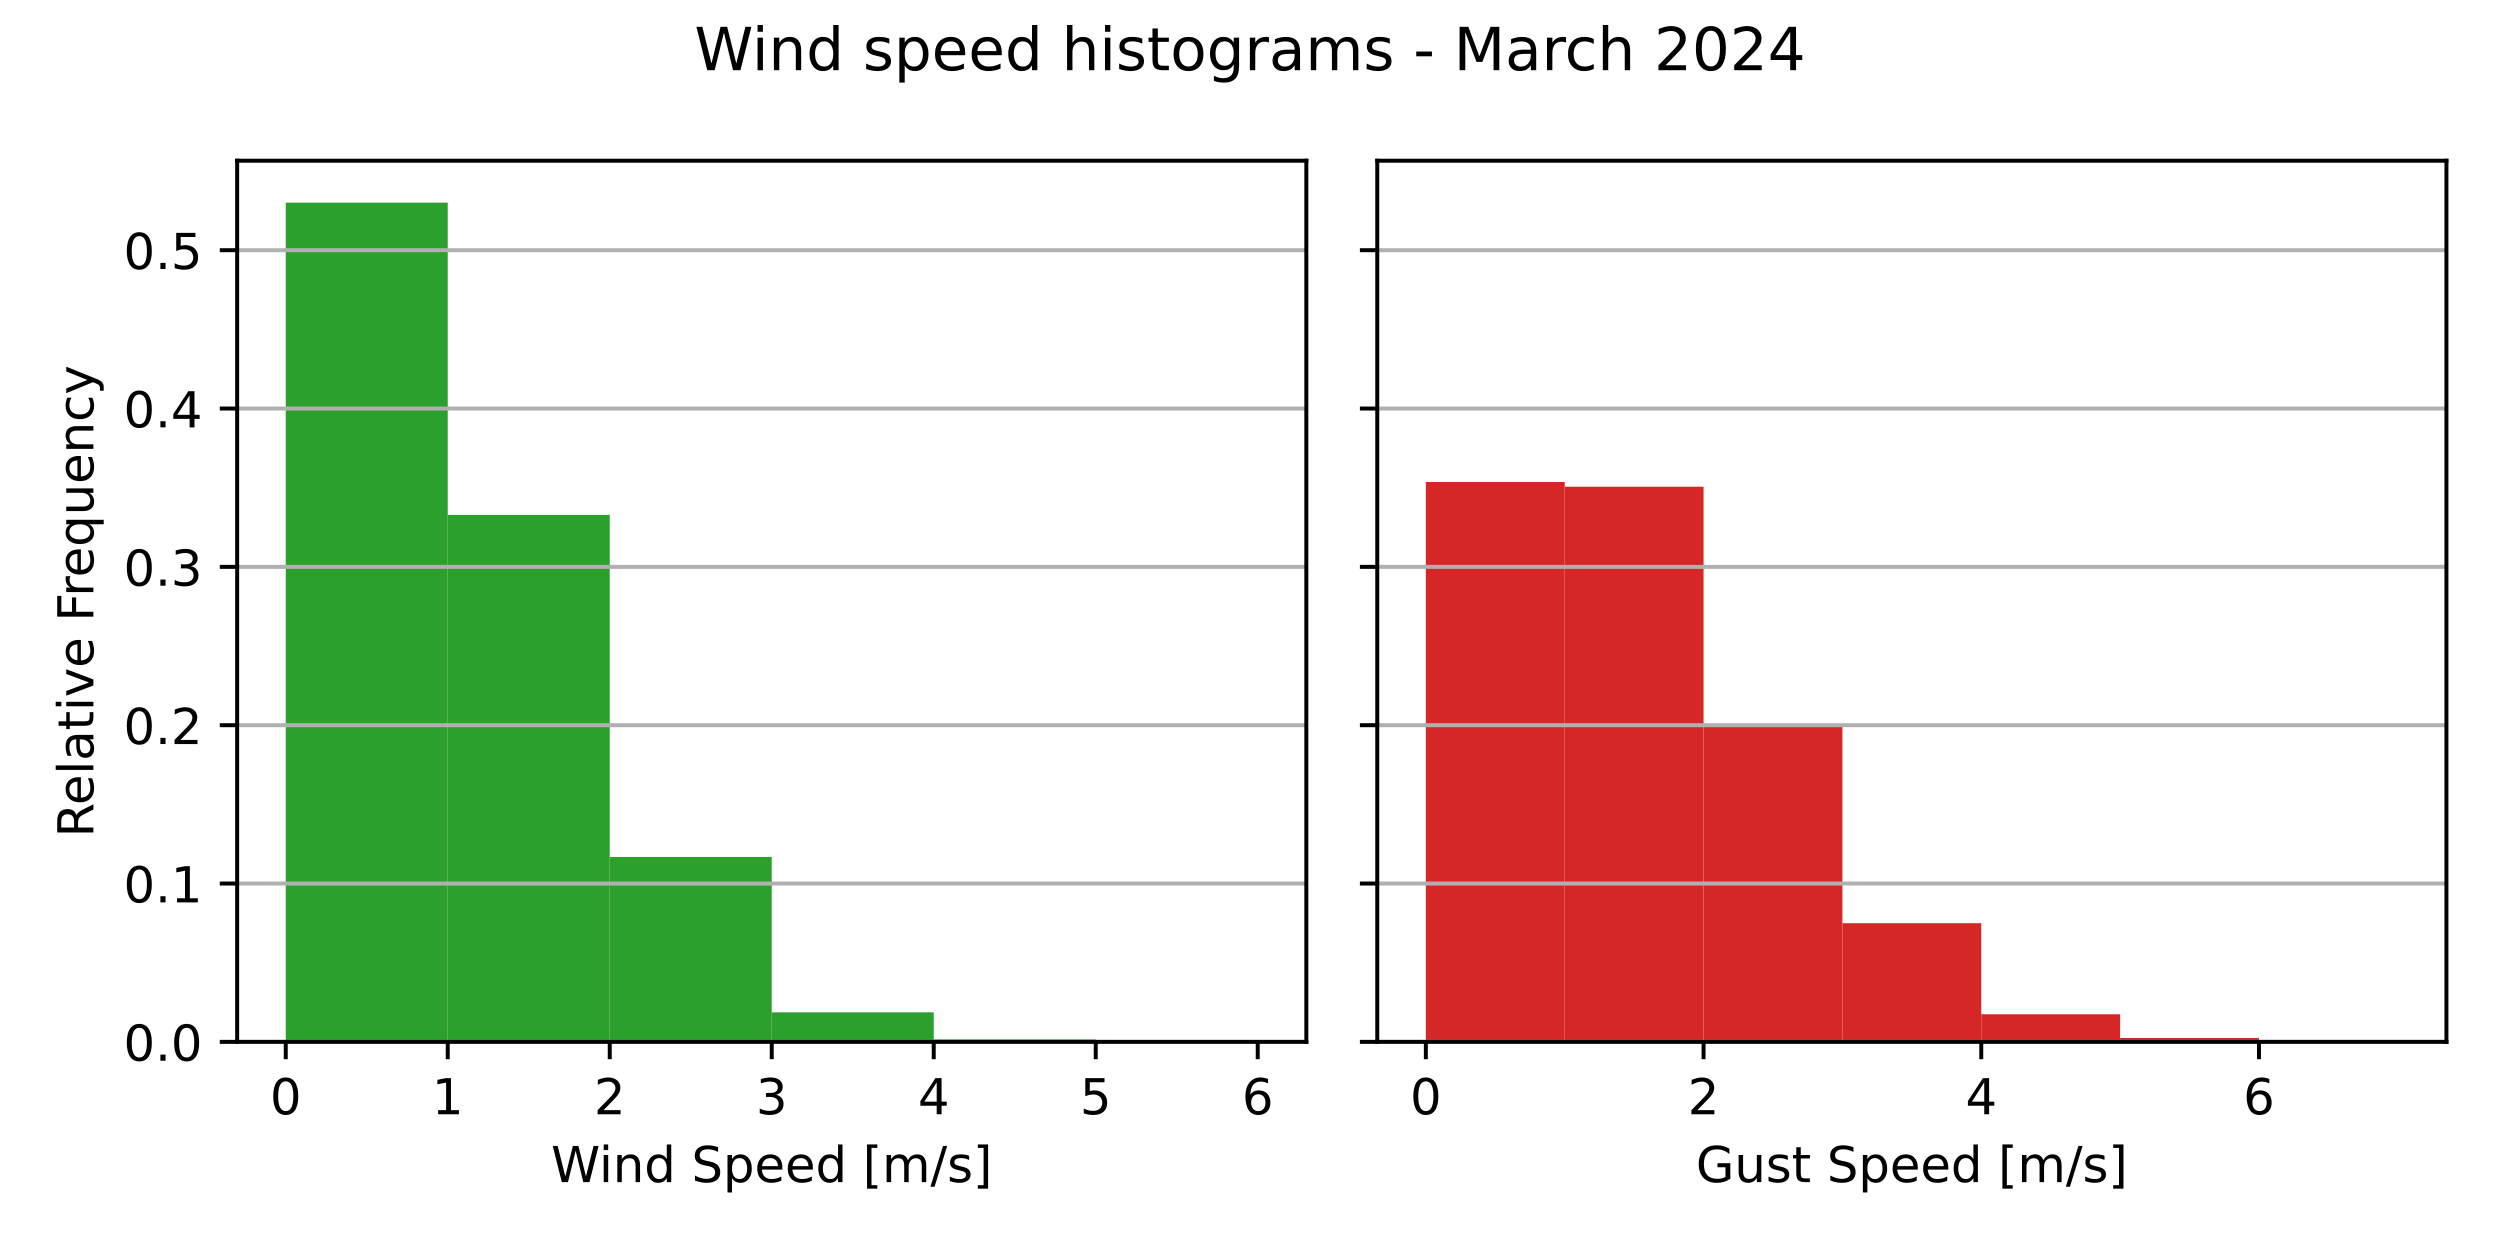
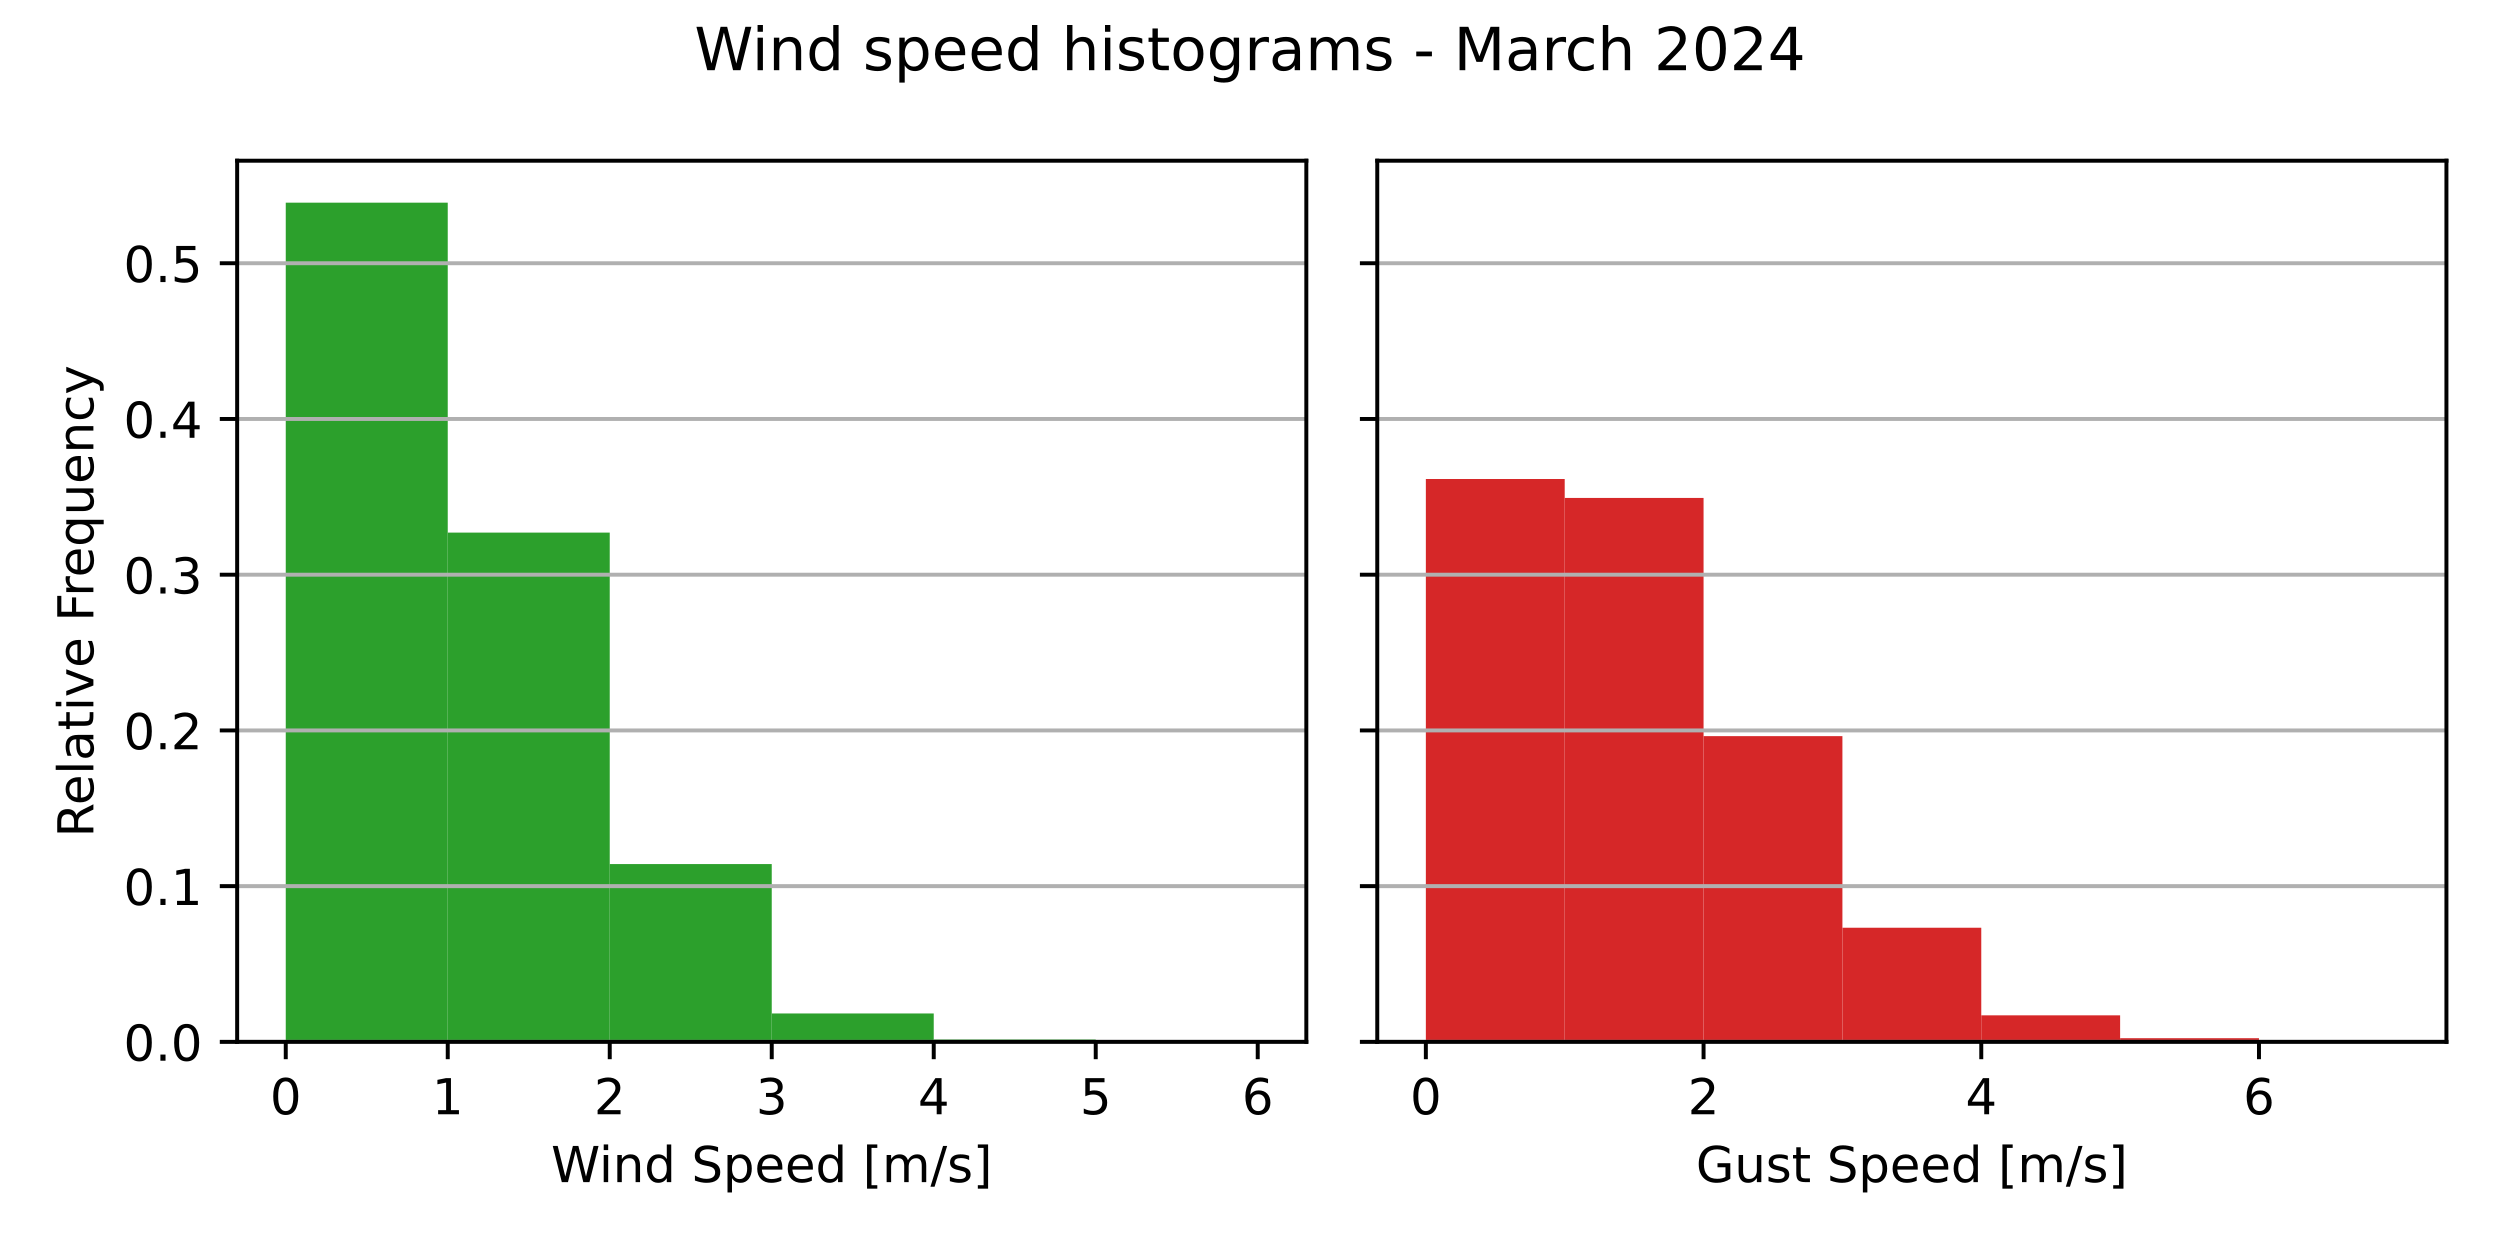
<svg xmlns="http://www.w3.org/2000/svg" xmlns:xlink="http://www.w3.org/1999/xlink" width="504pt" height="252pt" viewBox="0 0 504 252" version="1.1">
  <defs>
    <style type="text/css">*{stroke-linejoin: round; stroke-linecap: butt}</style>
  </defs>
  <g id="figure_1">
    <g id="patch_1">
      <path d="M 0 252  L 504 252  L 504 0  L 0 0  z " style="fill: #ffffff" />
    </g>
    <g id="axes_1">
      <g id="patch_2">
        <path d="M 47.81 210.04  L 263.355 210.04  L 263.355 32.4  L 47.81 32.4  z " style="fill: #ffffff" />
      </g>
      <g id="patch_3">
-         <path d="M 57.608 210.04  L 90.266 210.04  L 90.266 40.859  L 57.608 40.859  z " clip-path="url(#pbf2a813847)" style="fill: #2ca02c" />
+         <path d="M 57.608 210.04  L 90.266 210.04  L 90.266 40.859  L 57.608 40.859  z " clip-path="url(#p1e969c2496)" style="fill: #2ca02c" />
      </g>
      <g id="patch_4">
-         <path d="M 90.266 210.04  L 122.924 210.04  L 122.924 103.793  L 90.266 103.793  z " clip-path="url(#pbf2a813847)" style="fill: #2ca02c" />
+         <path d="M 90.266 210.04  L 122.924 210.04  L 122.924 107.376  L 90.266 107.376  z " clip-path="url(#p1e969c2496)" style="fill: #2ca02c" />
      </g>
      <g id="patch_5">
-         <path d="M 122.924 210.04  L 155.583 210.04  L 155.583 172.759  L 122.924 172.759  z " clip-path="url(#pbf2a813847)" style="fill: #2ca02c" />
+         <path d="M 122.924 210.04  L 155.583 210.04  L 155.583 174.191  L 122.924 174.191  z " clip-path="url(#p1e969c2496)" style="fill: #2ca02c" />
      </g>
      <g id="patch_6">
-         <path d="M 155.583 210.04  L 188.241 210.04  L 188.241 204.084  L 155.583 204.084  z " clip-path="url(#pbf2a813847)" style="fill: #2ca02c" />
+         <path d="M 155.583 210.04  L 188.241 210.04  L 188.241 204.313  L 155.583 204.313  z " clip-path="url(#p1e969c2496)" style="fill: #2ca02c" />
      </g>
      <g id="patch_7">
-         <path d="M 188.241 210.04  L 220.899 210.04  L 220.899 209.55  L 188.241 209.55  z " clip-path="url(#pbf2a813847)" style="fill: #2ca02c" />
+         <path d="M 188.241 210.04  L 220.899 210.04  L 220.899 209.569  L 188.241 209.569  z " clip-path="url(#p1e969c2496)" style="fill: #2ca02c" />
      </g>
      <g id="patch_8">
-         <path d="M 220.899 210.04  L 253.558 210.04  L 253.558 209.988  L 220.899 209.988  z " clip-path="url(#pbf2a813847)" style="fill: #2ca02c" />
+         <path d="M 220.899 210.04  L 253.558 210.04  L 253.558 209.99  L 220.899 209.99  z " clip-path="url(#p1e969c2496)" style="fill: #2ca02c" />
      </g>
      <g id="matplotlib.axis_1">
        <g id="xtick_1">
          <g id="line2d_1">
            <defs>
-               <path id="mcbbfaf566d" d="M 0 0  L 0 3.5  " style="stroke: #000000; stroke-width: 0.8" />
+               <path id="ma1c36091bd" d="M 0 0  L 0 3.5  " style="stroke: #000000; stroke-width: 0.8" />
            </defs>
            <g>
-               <use xlink:href="#mcbbfaf566d" x="57.608" y="210.04" style="stroke: #000000; stroke-width: 0.8" />
+               <use xlink:href="#ma1c36091bd" x="57.608" y="210.04" style="stroke: #000000; stroke-width: 0.8" />
            </g>
          </g>
          <g id="text_1">
            <g transform="translate(54.42625 224.6384) scale(0.1 -0.1)">
              <defs>
                <path id="DejaVuSans-30" d="M 2034 4250  Q 1547 4250 1301 3770  Q 1056 3291 1056 2328  Q 1056 1369 1301 889  Q 1547 409 2034 409  Q 2525 409 2770 889  Q 3016 1369 3016 2328  Q 3016 3291 2770 3770  Q 2525 4250 2034 4250  z M 2034 4750  Q 2819 4750 3233 4129  Q 3647 3509 3647 2328  Q 3647 1150 3233 529  Q 2819 -91 2034 -91  Q 1250 -91 836 529  Q 422 1150 422 2328  Q 422 3509 836 4129  Q 1250 4750 2034 4750  z " transform="scale(0.015625)" />
              </defs>
              <use xlink:href="#DejaVuSans-30" />
            </g>
          </g>
        </g>
        <g id="xtick_2">
          <g id="line2d_2">
            <g>
-               <use xlink:href="#mcbbfaf566d" x="90.266" y="210.04" style="stroke: #000000; stroke-width: 0.8" />
+               <use xlink:href="#ma1c36091bd" x="90.266" y="210.04" style="stroke: #000000; stroke-width: 0.8" />
            </g>
          </g>
          <g id="text_2">
            <g transform="translate(87.08458 224.6384) scale(0.1 -0.1)">
              <defs>
                <path id="DejaVuSans-31" d="M 794 531  L 1825 531  L 1825 4091  L 703 3866  L 703 4441  L 1819 4666  L 2450 4666  L 2450 531  L 3481 531  L 3481 0  L 794 0  L 794 531  z " transform="scale(0.015625)" />
              </defs>
              <use xlink:href="#DejaVuSans-31" />
            </g>
          </g>
        </g>
        <g id="xtick_3">
          <g id="line2d_3">
            <g>
-               <use xlink:href="#mcbbfaf566d" x="122.924" y="210.04" style="stroke: #000000; stroke-width: 0.8" />
+               <use xlink:href="#ma1c36091bd" x="122.924" y="210.04" style="stroke: #000000; stroke-width: 0.8" />
            </g>
          </g>
          <g id="text_3">
            <g transform="translate(119.7429 224.6384) scale(0.1 -0.1)">
              <defs>
                <path id="DejaVuSans-32" d="M 1228 531  L 3431 531  L 3431 0  L 469 0  L 469 531  Q 828 903 1448 1529  Q 2069 2156 2228 2338  Q 2531 2678 2651 2914  Q 2772 3150 2772 3378  Q 2772 3750 2511 3984  Q 2250 4219 1831 4219  Q 1534 4219 1204 4116  Q 875 4013 500 3803  L 500 4441  Q 881 4594 1212 4672  Q 1544 4750 1819 4750  Q 2544 4750 2975 4387  Q 3406 4025 3406 3419  Q 3406 3131 3298 2873  Q 3191 2616 2906 2266  Q 2828 2175 2409 1742  Q 1991 1309 1228 531  z " transform="scale(0.015625)" />
              </defs>
              <use xlink:href="#DejaVuSans-32" />
            </g>
          </g>
        </g>
        <g id="xtick_4">
          <g id="line2d_4">
            <g>
-               <use xlink:href="#mcbbfaf566d" x="155.583" y="210.04" style="stroke: #000000; stroke-width: 0.8" />
+               <use xlink:href="#ma1c36091bd" x="155.583" y="210.04" style="stroke: #000000; stroke-width: 0.8" />
            </g>
          </g>
          <g id="text_4">
            <g transform="translate(152.4013 224.6384) scale(0.1 -0.1)">
              <defs>
                <path id="DejaVuSans-33" d="M 2597 2516  Q 3050 2419 3304 2112  Q 3559 1806 3559 1356  Q 3559 666 3084 287  Q 2609 -91 1734 -91  Q 1441 -91 1130 -33  Q 819 25 488 141  L 488 750  Q 750 597 1062 519  Q 1375 441 1716 441  Q 2309 441 2620 675  Q 2931 909 2931 1356  Q 2931 1769 2642 2001  Q 2353 2234 1838 2234  L 1294 2234  L 1294 2753  L 1863 2753  Q 2328 2753 2575 2939  Q 2822 3125 2822 3475  Q 2822 3834 2567 4026  Q 2313 4219 1838 4219  Q 1578 4219 1281 4162  Q 984 4106 628 3988  L 628 4550  Q 988 4650 1302 4700  Q 1616 4750 1894 4750  Q 2613 4750 3031 4423  Q 3450 4097 3450 3541  Q 3450 3153 3228 2886  Q 3006 2619 2597 2516  z " transform="scale(0.015625)" />
              </defs>
              <use xlink:href="#DejaVuSans-33" />
            </g>
          </g>
        </g>
        <g id="xtick_5">
          <g id="line2d_5">
            <g>
-               <use xlink:href="#mcbbfaf566d" x="188.241" y="210.04" style="stroke: #000000; stroke-width: 0.8" />
+               <use xlink:href="#ma1c36091bd" x="188.241" y="210.04" style="stroke: #000000; stroke-width: 0.8" />
            </g>
          </g>
          <g id="text_5">
            <g transform="translate(185.0596 224.6384) scale(0.1 -0.1)">
              <defs>
                <path id="DejaVuSans-34" d="M 2419 4116  L 825 1625  L 2419 1625  L 2419 4116  z M 2253 4666  L 3047 4666  L 3047 1625  L 3713 1625  L 3713 1100  L 3047 1100  L 3047 0  L 2419 0  L 2419 1100  L 313 1100  L 313 1709  L 2253 4666  z " transform="scale(0.015625)" />
              </defs>
              <use xlink:href="#DejaVuSans-34" />
            </g>
          </g>
        </g>
        <g id="xtick_6">
          <g id="line2d_6">
            <g>
-               <use xlink:href="#mcbbfaf566d" x="220.899" y="210.04" style="stroke: #000000; stroke-width: 0.8" />
+               <use xlink:href="#ma1c36091bd" x="220.899" y="210.04" style="stroke: #000000; stroke-width: 0.8" />
            </g>
          </g>
          <g id="text_6">
            <g transform="translate(217.7179 224.6384) scale(0.1 -0.1)">
              <defs>
                <path id="DejaVuSans-35" d="M 691 4666  L 3169 4666  L 3169 4134  L 1269 4134  L 1269 2991  Q 1406 3038 1543 3061  Q 1681 3084 1819 3084  Q 2600 3084 3056 2656  Q 3513 2228 3513 1497  Q 3513 744 3044 326  Q 2575 -91 1722 -91  Q 1428 -91 1123 -41  Q 819 9 494 109  L 494 744  Q 775 591 1075 516  Q 1375 441 1709 441  Q 2250 441 2565 725  Q 2881 1009 2881 1497  Q 2881 1984 2565 2268  Q 2250 2553 1709 2553  Q 1456 2553 1204 2497  Q 953 2441 691 2322  L 691 4666  z " transform="scale(0.015625)" />
              </defs>
              <use xlink:href="#DejaVuSans-35" />
            </g>
          </g>
        </g>
        <g id="xtick_7">
          <g id="line2d_7">
            <g>
-               <use xlink:href="#mcbbfaf566d" x="253.558" y="210.04" style="stroke: #000000; stroke-width: 0.8" />
+               <use xlink:href="#ma1c36091bd" x="253.558" y="210.04" style="stroke: #000000; stroke-width: 0.8" />
            </g>
          </g>
          <g id="text_7">
            <g transform="translate(250.3762 224.6384) scale(0.1 -0.1)">
              <defs>
                <path id="DejaVuSans-36" d="M 2113 2584  Q 1688 2584 1439 2293  Q 1191 2003 1191 1497  Q 1191 994 1439 701  Q 1688 409 2113 409  Q 2538 409 2786 701  Q 3034 994 3034 1497  Q 3034 2003 2786 2293  Q 2538 2584 2113 2584  z M 3366 4563  L 3366 3988  Q 3128 4100 2886 4159  Q 2644 4219 2406 4219  Q 1781 4219 1451 3797  Q 1122 3375 1075 2522  Q 1259 2794 1537 2939  Q 1816 3084 2150 3084  Q 2853 3084 3261 2657  Q 3669 2231 3669 1497  Q 3669 778 3244 343  Q 2819 -91 2113 -91  Q 1303 -91 875 529  Q 447 1150 447 2328  Q 447 3434 972 4092  Q 1497 4750 2381 4750  Q 2619 4750 2861 4703  Q 3103 4656 3366 4563  z " transform="scale(0.015625)" />
              </defs>
              <use xlink:href="#DejaVuSans-36" />
            </g>
          </g>
        </g>
        <g id="text_8">
          <g transform="translate(111.1044 238.3166) scale(0.1 -0.1)">
            <defs>
              <path id="DejaVuSans-57" d="M 213 4666  L 850 4666  L 1831 722  L 2809 4666  L 3519 4666  L 4500 722  L 5478 4666  L 6119 4666  L 4947 0  L 4153 0  L 3169 4050  L 2175 0  L 1381 0  L 213 4666  z " transform="scale(0.015625)" />
              <path id="DejaVuSans-69" d="M 603 3500  L 1178 3500  L 1178 0  L 603 0  L 603 3500  z M 603 4863  L 1178 4863  L 1178 4134  L 603 4134  L 603 4863  z " transform="scale(0.015625)" />
              <path id="DejaVuSans-6e" d="M 3513 2113  L 3513 0  L 2938 0  L 2938 2094  Q 2938 2591 2744 2837  Q 2550 3084 2163 3084  Q 1697 3084 1428 2787  Q 1159 2491 1159 1978  L 1159 0  L 581 0  L 581 3500  L 1159 3500  L 1159 2956  Q 1366 3272 1645 3428  Q 1925 3584 2291 3584  Q 2894 3584 3203 3211  Q 3513 2838 3513 2113  z " transform="scale(0.015625)" />
              <path id="DejaVuSans-64" d="M 2906 2969  L 2906 4863  L 3481 4863  L 3481 0  L 2906 0  L 2906 525  Q 2725 213 2448 61  Q 2172 -91 1784 -91  Q 1150 -91 751 415  Q 353 922 353 1747  Q 353 2572 751 3078  Q 1150 3584 1784 3584  Q 2172 3584 2448 3432  Q 2725 3281 2906 2969  z M 947 1747  Q 947 1113 1208 752  Q 1469 391 1925 391  Q 2381 391 2643 752  Q 2906 1113 2906 1747  Q 2906 2381 2643 2742  Q 2381 3103 1925 3103  Q 1469 3103 1208 2742  Q 947 2381 947 1747  z " transform="scale(0.015625)" />
              <path id="DejaVuSans-20" transform="scale(0.015625)" />
              <path id="DejaVuSans-53" d="M 3425 4513  L 3425 3897  Q 3066 4069 2747 4153  Q 2428 4238 2131 4238  Q 1616 4238 1336 4038  Q 1056 3838 1056 3469  Q 1056 3159 1242 3001  Q 1428 2844 1947 2747  L 2328 2669  Q 3034 2534 3370 2195  Q 3706 1856 3706 1288  Q 3706 609 3251 259  Q 2797 -91 1919 -91  Q 1588 -91 1214 -16  Q 841 59 441 206  L 441 856  Q 825 641 1194 531  Q 1563 422 1919 422  Q 2459 422 2753 634  Q 3047 847 3047 1241  Q 3047 1584 2836 1778  Q 2625 1972 2144 2069  L 1759 2144  Q 1053 2284 737 2584  Q 422 2884 422 3419  Q 422 4038 858 4394  Q 1294 4750 2059 4750  Q 2388 4750 2728 4690  Q 3069 4631 3425 4513  z " transform="scale(0.015625)" />
              <path id="DejaVuSans-70" d="M 1159 525  L 1159 -1331  L 581 -1331  L 581 3500  L 1159 3500  L 1159 2969  Q 1341 3281 1617 3432  Q 1894 3584 2278 3584  Q 2916 3584 3314 3078  Q 3713 2572 3713 1747  Q 3713 922 3314 415  Q 2916 -91 2278 -91  Q 1894 -91 1617 61  Q 1341 213 1159 525  z M 3116 1747  Q 3116 2381 2855 2742  Q 2594 3103 2138 3103  Q 1681 3103 1420 2742  Q 1159 2381 1159 1747  Q 1159 1113 1420 752  Q 1681 391 2138 391  Q 2594 391 2855 752  Q 3116 1113 3116 1747  z " transform="scale(0.015625)" />
              <path id="DejaVuSans-65" d="M 3597 1894  L 3597 1613  L 953 1613  Q 991 1019 1311 708  Q 1631 397 2203 397  Q 2534 397 2845 478  Q 3156 559 3463 722  L 3463 178  Q 3153 47 2828 -22  Q 2503 -91 2169 -91  Q 1331 -91 842 396  Q 353 884 353 1716  Q 353 2575 817 3079  Q 1281 3584 2069 3584  Q 2775 3584 3186 3129  Q 3597 2675 3597 1894  z M 3022 2063  Q 3016 2534 2758 2815  Q 2500 3097 2075 3097  Q 1594 3097 1305 2825  Q 1016 2553 972 2059  L 3022 2063  z " transform="scale(0.015625)" />
              <path id="DejaVuSans-5b" d="M 550 4863  L 1875 4863  L 1875 4416  L 1125 4416  L 1125 -397  L 1875 -397  L 1875 -844  L 550 -844  L 550 4863  z " transform="scale(0.015625)" />
              <path id="DejaVuSans-6d" d="M 3328 2828  Q 3544 3216 3844 3400  Q 4144 3584 4550 3584  Q 5097 3584 5394 3201  Q 5691 2819 5691 2113  L 5691 0  L 5113 0  L 5113 2094  Q 5113 2597 4934 2840  Q 4756 3084 4391 3084  Q 3944 3084 3684 2787  Q 3425 2491 3425 1978  L 3425 0  L 2847 0  L 2847 2094  Q 2847 2600 2669 2842  Q 2491 3084 2119 3084  Q 1678 3084 1418 2786  Q 1159 2488 1159 1978  L 1159 0  L 581 0  L 581 3500  L 1159 3500  L 1159 2956  Q 1356 3278 1631 3431  Q 1906 3584 2284 3584  Q 2666 3584 2933 3390  Q 3200 3197 3328 2828  z " transform="scale(0.015625)" />
              <path id="DejaVuSans-2f" d="M 1625 4666  L 2156 4666  L 531 -594  L 0 -594  L 1625 4666  z " transform="scale(0.015625)" />
              <path id="DejaVuSans-73" d="M 2834 3397  L 2834 2853  Q 2591 2978 2328 3040  Q 2066 3103 1784 3103  Q 1356 3103 1142 2972  Q 928 2841 928 2578  Q 928 2378 1081 2264  Q 1234 2150 1697 2047  L 1894 2003  Q 2506 1872 2764 1633  Q 3022 1394 3022 966  Q 3022 478 2636 193  Q 2250 -91 1575 -91  Q 1294 -91 989 -36  Q 684 19 347 128  L 347 722  Q 666 556 975 473  Q 1284 391 1588 391  Q 1994 391 2212 530  Q 2431 669 2431 922  Q 2431 1156 2273 1281  Q 2116 1406 1581 1522  L 1381 1569  Q 847 1681 609 1914  Q 372 2147 372 2553  Q 372 3047 722 3315  Q 1072 3584 1716 3584  Q 2034 3584 2315 3537  Q 2597 3491 2834 3397  z " transform="scale(0.015625)" />
              <path id="DejaVuSans-5d" d="M 1947 4863  L 1947 -844  L 622 -844  L 622 -397  L 1369 -397  L 1369 4416  L 622 4416  L 622 4863  L 1947 4863  z " transform="scale(0.015625)" />
            </defs>
            <use xlink:href="#DejaVuSans-57" />
            <use xlink:href="#DejaVuSans-69" x="96.627" />
            <use xlink:href="#DejaVuSans-6e" x="124.41" />
            <use xlink:href="#DejaVuSans-64" x="187.789" />
            <use xlink:href="#DejaVuSans-20" x="251.266" />
            <use xlink:href="#DejaVuSans-53" x="283.053" />
            <use xlink:href="#DejaVuSans-70" x="346.529" />
            <use xlink:href="#DejaVuSans-65" x="410.006" />
            <use xlink:href="#DejaVuSans-65" x="471.529" />
            <use xlink:href="#DejaVuSans-64" x="533.053" />
            <use xlink:href="#DejaVuSans-20" x="596.529" />
            <use xlink:href="#DejaVuSans-5b" x="628.316" />
            <use xlink:href="#DejaVuSans-6d" x="667.33" />
            <use xlink:href="#DejaVuSans-2f" x="764.742" />
            <use xlink:href="#DejaVuSans-73" x="798.434" />
            <use xlink:href="#DejaVuSans-5d" x="850.533" />
          </g>
        </g>
      </g>
      <g id="matplotlib.axis_2">
        <g id="ytick_1">
          <g id="line2d_8">
-             <path d="M 47.81 210.04  L 263.355 210.04  " clip-path="url(#pbf2a813847)" style="fill: none; stroke: #b0b0b0; stroke-width: 0.8; stroke-linecap: square" />
+             <path d="M 47.81 210.04  L 263.355 210.04  " clip-path="url(#p1e969c2496)" style="fill: none; stroke: #b0b0b0; stroke-width: 0.8; stroke-linecap: square" />
          </g>
          <g id="line2d_9">
            <defs>
-               <path id="md8d217173a" d="M 0 0  L -3.5 0  " style="stroke: #000000; stroke-width: 0.8" />
+               <path id="m541f2fb6bb" d="M 0 0  L -3.5 0  " style="stroke: #000000; stroke-width: 0.8" />
            </defs>
            <g>
-               <use xlink:href="#md8d217173a" x="47.81" y="210.04" style="stroke: #000000; stroke-width: 0.8" />
+               <use xlink:href="#m541f2fb6bb" x="47.81" y="210.04" style="stroke: #000000; stroke-width: 0.8" />
            </g>
          </g>
          <g id="text_9">
            <g transform="translate(24.90687 213.8392) scale(0.1 -0.1)">
              <defs>
                <path id="DejaVuSans-2e" d="M 684 794  L 1344 794  L 1344 0  L 684 0  L 684 794  z " transform="scale(0.015625)" />
              </defs>
              <use xlink:href="#DejaVuSans-30" />
              <use xlink:href="#DejaVuSans-2e" x="63.623" />
              <use xlink:href="#DejaVuSans-30" x="95.41" />
            </g>
          </g>
        </g>
        <g id="ytick_2">
          <g id="line2d_10">
-             <path d="M 47.81 178.119  L 263.355 178.119  " clip-path="url(#pbf2a813847)" style="fill: none; stroke: #b0b0b0; stroke-width: 0.8; stroke-linecap: square" />
+             <path d="M 47.81 178.646  L 263.355 178.646  " clip-path="url(#p1e969c2496)" style="fill: none; stroke: #b0b0b0; stroke-width: 0.8; stroke-linecap: square" />
          </g>
          <g id="line2d_11">
            <g>
-               <use xlink:href="#md8d217173a" x="47.81" y="178.119" style="stroke: #000000; stroke-width: 0.8" />
+               <use xlink:href="#m541f2fb6bb" x="47.81" y="178.646" style="stroke: #000000; stroke-width: 0.8" />
            </g>
          </g>
          <g id="text_10">
-             <g transform="translate(24.90687 181.9186) scale(0.1 -0.1)">
+             <g transform="translate(24.90687 182.445) scale(0.1 -0.1)">
              <use xlink:href="#DejaVuSans-30" />
              <use xlink:href="#DejaVuSans-2e" x="63.623" />
              <use xlink:href="#DejaVuSans-31" x="95.41" />
            </g>
          </g>
        </g>
        <g id="ytick_3">
          <g id="line2d_12">
-             <path d="M 47.81 146.199  L 263.355 146.199  " clip-path="url(#pbf2a813847)" style="fill: none; stroke: #b0b0b0; stroke-width: 0.8; stroke-linecap: square" />
+             <path d="M 47.81 147.252  L 263.355 147.252  " clip-path="url(#p1e969c2496)" style="fill: none; stroke: #b0b0b0; stroke-width: 0.8; stroke-linecap: square" />
          </g>
          <g id="line2d_13">
            <g>
-               <use xlink:href="#md8d217173a" x="47.81" y="146.199" style="stroke: #000000; stroke-width: 0.8" />
+               <use xlink:href="#m541f2fb6bb" x="47.81" y="147.252" style="stroke: #000000; stroke-width: 0.8" />
            </g>
          </g>
          <g id="text_11">
-             <g transform="translate(24.90687 149.998) scale(0.1 -0.1)">
+             <g transform="translate(24.90687 151.0509) scale(0.1 -0.1)">
              <use xlink:href="#DejaVuSans-30" />
              <use xlink:href="#DejaVuSans-2e" x="63.623" />
              <use xlink:href="#DejaVuSans-32" x="95.41" />
            </g>
          </g>
        </g>
        <g id="ytick_4">
          <g id="line2d_14">
-             <path d="M 47.81 114.278  L 263.355 114.278  " clip-path="url(#pbf2a813847)" style="fill: none; stroke: #b0b0b0; stroke-width: 0.8; stroke-linecap: square" />
+             <path d="M 47.81 115.857  L 263.355 115.857  " clip-path="url(#p1e969c2496)" style="fill: none; stroke: #b0b0b0; stroke-width: 0.8; stroke-linecap: square" />
          </g>
          <g id="line2d_15">
            <g>
-               <use xlink:href="#md8d217173a" x="47.81" y="114.278" style="stroke: #000000; stroke-width: 0.8" />
+               <use xlink:href="#m541f2fb6bb" x="47.81" y="115.857" style="stroke: #000000; stroke-width: 0.8" />
            </g>
          </g>
          <g id="text_12">
-             <g transform="translate(24.90687 118.0774) scale(0.1 -0.1)">
+             <g transform="translate(24.90687 119.6567) scale(0.1 -0.1)">
              <use xlink:href="#DejaVuSans-30" />
              <use xlink:href="#DejaVuSans-2e" x="63.623" />
              <use xlink:href="#DejaVuSans-33" x="95.41" />
            </g>
          </g>
        </g>
        <g id="ytick_5">
          <g id="line2d_16">
-             <path d="M 47.81 82.358  L 263.355 82.358  " clip-path="url(#pbf2a813847)" style="fill: none; stroke: #b0b0b0; stroke-width: 0.8; stroke-linecap: square" />
+             <path d="M 47.81 84.463  L 263.355 84.463  " clip-path="url(#p1e969c2496)" style="fill: none; stroke: #b0b0b0; stroke-width: 0.8; stroke-linecap: square" />
          </g>
          <g id="line2d_17">
            <g>
-               <use xlink:href="#md8d217173a" x="47.81" y="82.358" style="stroke: #000000; stroke-width: 0.8" />
+               <use xlink:href="#m541f2fb6bb" x="47.81" y="84.463" style="stroke: #000000; stroke-width: 0.8" />
            </g>
          </g>
          <g id="text_13">
-             <g transform="translate(24.90687 86.15684) scale(0.1 -0.1)">
+             <g transform="translate(24.90687 88.26252) scale(0.1 -0.1)">
              <use xlink:href="#DejaVuSans-30" />
              <use xlink:href="#DejaVuSans-2e" x="63.623" />
              <use xlink:href="#DejaVuSans-34" x="95.41" />
            </g>
          </g>
        </g>
        <g id="ytick_6">
          <g id="line2d_18">
-             <path d="M 47.81 50.437  L 263.355 50.437  " clip-path="url(#pbf2a813847)" style="fill: none; stroke: #b0b0b0; stroke-width: 0.8; stroke-linecap: square" />
+             <path d="M 47.81 53.069  L 263.355 53.069  " clip-path="url(#p1e969c2496)" style="fill: none; stroke: #b0b0b0; stroke-width: 0.8; stroke-linecap: square" />
          </g>
          <g id="line2d_19">
            <g>
-               <use xlink:href="#md8d217173a" x="47.81" y="50.437" style="stroke: #000000; stroke-width: 0.8" />
+               <use xlink:href="#m541f2fb6bb" x="47.81" y="53.069" style="stroke: #000000; stroke-width: 0.8" />
            </g>
          </g>
          <g id="text_14">
-             <g transform="translate(24.90687 54.23625) scale(0.1 -0.1)">
+             <g transform="translate(24.90687 56.86835) scale(0.1 -0.1)">
              <use xlink:href="#DejaVuSans-30" />
              <use xlink:href="#DejaVuSans-2e" x="63.623" />
              <use xlink:href="#DejaVuSans-35" x="95.41" />
            </g>
          </g>
        </g>
        <g id="text_15">
          <g transform="translate(18.82719 168.8028) rotate(-90) scale(0.1 -0.1)">
            <defs>
              <path id="DejaVuSans-52" d="M 2841 2188  Q 3044 2119 3236 1894  Q 3428 1669 3622 1275  L 4263 0  L 3584 0  L 2988 1197  Q 2756 1666 2539 1819  Q 2322 1972 1947 1972  L 1259 1972  L 1259 0  L 628 0  L 628 4666  L 2053 4666  Q 2853 4666 3247 4331  Q 3641 3997 3641 3322  Q 3641 2881 3436 2590  Q 3231 2300 2841 2188  z M 1259 4147  L 1259 2491  L 2053 2491  Q 2509 2491 2742 2702  Q 2975 2913 2975 3322  Q 2975 3731 2742 3939  Q 2509 4147 2053 4147  L 1259 4147  z " transform="scale(0.015625)" />
              <path id="DejaVuSans-6c" d="M 603 4863  L 1178 4863  L 1178 0  L 603 0  L 603 4863  z " transform="scale(0.015625)" />
              <path id="DejaVuSans-61" d="M 2194 1759  Q 1497 1759 1228 1600  Q 959 1441 959 1056  Q 959 750 1161 570  Q 1363 391 1709 391  Q 2188 391 2477 730  Q 2766 1069 2766 1631  L 2766 1759  L 2194 1759  z M 3341 1997  L 3341 0  L 2766 0  L 2766 531  Q 2569 213 2275 61  Q 1981 -91 1556 -91  Q 1019 -91 701 211  Q 384 513 384 1019  Q 384 1609 779 1909  Q 1175 2209 1959 2209  L 2766 2209  L 2766 2266  Q 2766 2663 2505 2880  Q 2244 3097 1772 3097  Q 1472 3097 1187 3025  Q 903 2953 641 2809  L 641 3341  Q 956 3463 1253 3523  Q 1550 3584 1831 3584  Q 2591 3584 2966 3190  Q 3341 2797 3341 1997  z " transform="scale(0.015625)" />
              <path id="DejaVuSans-74" d="M 1172 4494  L 1172 3500  L 2356 3500  L 2356 3053  L 1172 3053  L 1172 1153  Q 1172 725 1289 603  Q 1406 481 1766 481  L 2356 481  L 2356 0  L 1766 0  Q 1100 0 847 248  Q 594 497 594 1153  L 594 3053  L 172 3053  L 172 3500  L 594 3500  L 594 4494  L 1172 4494  z " transform="scale(0.015625)" />
              <path id="DejaVuSans-76" d="M 191 3500  L 800 3500  L 1894 563  L 2988 3500  L 3597 3500  L 2284 0  L 1503 0  L 191 3500  z " transform="scale(0.015625)" />
              <path id="DejaVuSans-46" d="M 628 4666  L 3309 4666  L 3309 4134  L 1259 4134  L 1259 2759  L 3109 2759  L 3109 2228  L 1259 2228  L 1259 0  L 628 0  L 628 4666  z " transform="scale(0.015625)" />
              <path id="DejaVuSans-72" d="M 2631 2963  Q 2534 3019 2420 3045  Q 2306 3072 2169 3072  Q 1681 3072 1420 2755  Q 1159 2438 1159 1844  L 1159 0  L 581 0  L 581 3500  L 1159 3500  L 1159 2956  Q 1341 3275 1631 3429  Q 1922 3584 2338 3584  Q 2397 3584 2469 3576  Q 2541 3569 2628 3553  L 2631 2963  z " transform="scale(0.015625)" />
              <path id="DejaVuSans-71" d="M 947 1747  Q 947 1113 1208 752  Q 1469 391 1925 391  Q 2381 391 2643 752  Q 2906 1113 2906 1747  Q 2906 2381 2643 2742  Q 2381 3103 1925 3103  Q 1469 3103 1208 2742  Q 947 2381 947 1747  z M 2906 525  Q 2725 213 2448 61  Q 2172 -91 1784 -91  Q 1150 -91 751 415  Q 353 922 353 1747  Q 353 2572 751 3078  Q 1150 3584 1784 3584  Q 2172 3584 2448 3432  Q 2725 3281 2906 2969  L 2906 3500  L 3481 3500  L 3481 -1331  L 2906 -1331  L 2906 525  z " transform="scale(0.015625)" />
              <path id="DejaVuSans-75" d="M 544 1381  L 544 3500  L 1119 3500  L 1119 1403  Q 1119 906 1312 657  Q 1506 409 1894 409  Q 2359 409 2629 706  Q 2900 1003 2900 1516  L 2900 3500  L 3475 3500  L 3475 0  L 2900 0  L 2900 538  Q 2691 219 2414 64  Q 2138 -91 1772 -91  Q 1169 -91 856 284  Q 544 659 544 1381  z M 1991 3584  L 1991 3584  z " transform="scale(0.015625)" />
              <path id="DejaVuSans-63" d="M 3122 3366  L 3122 2828  Q 2878 2963 2633 3030  Q 2388 3097 2138 3097  Q 1578 3097 1268 2742  Q 959 2388 959 1747  Q 959 1106 1268 751  Q 1578 397 2138 397  Q 2388 397 2633 464  Q 2878 531 3122 666  L 3122 134  Q 2881 22 2623 -34  Q 2366 -91 2075 -91  Q 1284 -91 818 406  Q 353 903 353 1747  Q 353 2603 823 3093  Q 1294 3584 2113 3584  Q 2378 3584 2631 3529  Q 2884 3475 3122 3366  z " transform="scale(0.015625)" />
              <path id="DejaVuSans-79" d="M 2059 -325  Q 1816 -950 1584 -1140  Q 1353 -1331 966 -1331  L 506 -1331  L 506 -850  L 844 -850  Q 1081 -850 1212 -737  Q 1344 -625 1503 -206  L 1606 56  L 191 3500  L 800 3500  L 1894 763  L 2988 3500  L 3597 3500  L 2059 -325  z " transform="scale(0.015625)" />
            </defs>
            <use xlink:href="#DejaVuSans-52" />
            <use xlink:href="#DejaVuSans-65" x="64.982" />
            <use xlink:href="#DejaVuSans-6c" x="126.506" />
            <use xlink:href="#DejaVuSans-61" x="154.289" />
            <use xlink:href="#DejaVuSans-74" x="215.568" />
            <use xlink:href="#DejaVuSans-69" x="254.777" />
            <use xlink:href="#DejaVuSans-76" x="282.561" />
            <use xlink:href="#DejaVuSans-65" x="341.74" />
            <use xlink:href="#DejaVuSans-20" x="403.264" />
            <use xlink:href="#DejaVuSans-46" x="435.051" />
            <use xlink:href="#DejaVuSans-72" x="485.32" />
            <use xlink:href="#DejaVuSans-65" x="524.184" />
            <use xlink:href="#DejaVuSans-71" x="585.707" />
            <use xlink:href="#DejaVuSans-75" x="649.184" />
            <use xlink:href="#DejaVuSans-65" x="712.562" />
            <use xlink:href="#DejaVuSans-6e" x="774.086" />
            <use xlink:href="#DejaVuSans-63" x="837.465" />
            <use xlink:href="#DejaVuSans-79" x="892.445" />
          </g>
        </g>
      </g>
      <g id="patch_9">
        <path d="M 47.81 210.04  L 47.81 32.4  " style="fill: none; stroke: #000000; stroke-width: 0.8; stroke-linejoin: miter; stroke-linecap: square" />
      </g>
      <g id="patch_10">
        <path d="M 263.355 210.04  L 263.355 32.4  " style="fill: none; stroke: #000000; stroke-width: 0.8; stroke-linejoin: miter; stroke-linecap: square" />
      </g>
      <g id="patch_11">
        <path d="M 47.81 210.04  L 263.355 210.04  " style="fill: none; stroke: #000000; stroke-width: 0.8; stroke-linejoin: miter; stroke-linecap: square" />
      </g>
      <g id="patch_12">
        <path d="M 47.81 32.4  L 263.355 32.4  " style="fill: none; stroke: #000000; stroke-width: 0.8; stroke-linejoin: miter; stroke-linecap: square" />
      </g>
    </g>
    <g id="axes_2">
      <g id="patch_13">
        <path d="M 277.655 210.04  L 493.2 210.04  L 493.2 32.4  L 277.655 32.4  z " style="fill: #ffffff" />
      </g>
      <g id="patch_14">
-         <path d="M 287.452 210.04  L 315.445 210.04  L 315.445 97.167  L 287.452 97.167  z " clip-path="url(#pf2ad2cabf8)" style="fill: #d62728" />
+         <path d="M 287.452 210.04  L 315.445 210.04  L 315.445 96.567  L 287.452 96.567  z " clip-path="url(#p7fd5f92708)" style="fill: #d62728" />
      </g>
      <g id="patch_15">
-         <path d="M 315.445 210.04  L 343.438 210.04  L 343.438 98.121  L 315.445 98.121  z " clip-path="url(#pf2ad2cabf8)" style="fill: #d62728" />
+         <path d="M 315.445 210.04  L 343.438 210.04  L 343.438 100.385  L 315.445 100.385  z " clip-path="url(#p7fd5f92708)" style="fill: #d62728" />
      </g>
      <g id="patch_16">
-         <path d="M 343.438 210.04  L 371.431 210.04  L 371.431 145.972  L 343.438 145.972  z " clip-path="url(#pf2ad2cabf8)" style="fill: #d62728" />
+         <path d="M 343.438 210.04  L 371.431 210.04  L 371.431 148.407  L 343.438 148.407  z " clip-path="url(#p7fd5f92708)" style="fill: #d62728" />
      </g>
      <g id="patch_17">
-         <path d="M 371.431 210.04  L 399.424 210.04  L 399.424 186.114  L 371.431 186.114  z " clip-path="url(#pf2ad2cabf8)" style="fill: #d62728" />
+         <path d="M 371.431 210.04  L 399.424 210.04  L 399.424 187.033  L 371.431 187.033  z " clip-path="url(#p7fd5f92708)" style="fill: #d62728" />
      </g>
      <g id="patch_18">
-         <path d="M 399.424 210.04  L 427.417 210.04  L 427.417 204.471  L 399.424 204.471  z " clip-path="url(#pf2ad2cabf8)" style="fill: #d62728" />
+         <path d="M 399.424 210.04  L 427.417 210.04  L 427.417 204.685  L 399.424 204.685  z " clip-path="url(#p7fd5f92708)" style="fill: #d62728" />
      </g>
      <g id="patch_19">
-         <path d="M 427.417 210.04  L 455.41 210.04  L 455.41 209.267  L 427.417 209.267  z " clip-path="url(#pf2ad2cabf8)" style="fill: #d62728" />
+         <path d="M 427.417 210.04  L 455.41 210.04  L 455.41 209.296  L 427.417 209.296  z " clip-path="url(#p7fd5f92708)" style="fill: #d62728" />
      </g>
      <g id="patch_20">
-         <path d="M 455.41 210.04  L 483.402 210.04  L 483.402 209.963  L 455.41 209.963  z " clip-path="url(#pf2ad2cabf8)" style="fill: #d62728" />
+         <path d="M 455.41 210.04  L 483.402 210.04  L 483.402 209.966  L 455.41 209.966  z " clip-path="url(#p7fd5f92708)" style="fill: #d62728" />
      </g>
      <g id="matplotlib.axis_3">
        <g id="xtick_8">
          <g id="line2d_20">
            <g>
-               <use xlink:href="#mcbbfaf566d" x="287.452" y="210.04" style="stroke: #000000; stroke-width: 0.8" />
+               <use xlink:href="#ma1c36091bd" x="287.452" y="210.04" style="stroke: #000000; stroke-width: 0.8" />
            </g>
          </g>
          <g id="text_16">
            <g transform="translate(284.2713 224.6384) scale(0.1 -0.1)">
              <use xlink:href="#DejaVuSans-30" />
            </g>
          </g>
        </g>
        <g id="xtick_9">
          <g id="line2d_21">
            <g>
-               <use xlink:href="#mcbbfaf566d" x="343.438" y="210.04" style="stroke: #000000; stroke-width: 0.8" />
+               <use xlink:href="#ma1c36091bd" x="343.438" y="210.04" style="stroke: #000000; stroke-width: 0.8" />
            </g>
          </g>
          <g id="text_17">
            <g transform="translate(340.257 224.6384) scale(0.1 -0.1)">
              <use xlink:href="#DejaVuSans-32" />
            </g>
          </g>
        </g>
        <g id="xtick_10">
          <g id="line2d_22">
            <g>
-               <use xlink:href="#mcbbfaf566d" x="399.424" y="210.04" style="stroke: #000000; stroke-width: 0.8" />
+               <use xlink:href="#ma1c36091bd" x="399.424" y="210.04" style="stroke: #000000; stroke-width: 0.8" />
            </g>
          </g>
          <g id="text_18">
            <g transform="translate(396.2427 224.6384) scale(0.1 -0.1)">
              <use xlink:href="#DejaVuSans-34" />
            </g>
          </g>
        </g>
        <g id="xtick_11">
          <g id="line2d_23">
            <g>
-               <use xlink:href="#mcbbfaf566d" x="455.41" y="210.04" style="stroke: #000000; stroke-width: 0.8" />
+               <use xlink:href="#ma1c36091bd" x="455.41" y="210.04" style="stroke: #000000; stroke-width: 0.8" />
            </g>
          </g>
          <g id="text_19">
            <g transform="translate(452.2284 224.6384) scale(0.1 -0.1)">
              <use xlink:href="#DejaVuSans-36" />
            </g>
          </g>
        </g>
        <g id="text_20">
          <g transform="translate(341.9048 238.3166) scale(0.1 -0.1)">
            <defs>
              <path id="DejaVuSans-47" d="M 3809 666  L 3809 1919  L 2778 1919  L 2778 2438  L 4434 2438  L 4434 434  Q 4069 175 3628 42  Q 3188 -91 2688 -91  Q 1594 -91 976 548  Q 359 1188 359 2328  Q 359 3472 976 4111  Q 1594 4750 2688 4750  Q 3144 4750 3555 4637  Q 3966 4525 4313 4306  L 4313 3634  Q 3963 3931 3569 4081  Q 3175 4231 2741 4231  Q 1884 4231 1454 3753  Q 1025 3275 1025 2328  Q 1025 1384 1454 906  Q 1884 428 2741 428  Q 3075 428 3337 486  Q 3600 544 3809 666  z " transform="scale(0.015625)" />
            </defs>
            <use xlink:href="#DejaVuSans-47" />
            <use xlink:href="#DejaVuSans-75" x="77.49" />
            <use xlink:href="#DejaVuSans-73" x="140.869" />
            <use xlink:href="#DejaVuSans-74" x="192.969" />
            <use xlink:href="#DejaVuSans-20" x="232.178" />
            <use xlink:href="#DejaVuSans-53" x="263.965" />
            <use xlink:href="#DejaVuSans-70" x="327.441" />
            <use xlink:href="#DejaVuSans-65" x="390.918" />
            <use xlink:href="#DejaVuSans-65" x="452.441" />
            <use xlink:href="#DejaVuSans-64" x="513.965" />
            <use xlink:href="#DejaVuSans-20" x="577.441" />
            <use xlink:href="#DejaVuSans-5b" x="609.229" />
            <use xlink:href="#DejaVuSans-6d" x="648.242" />
            <use xlink:href="#DejaVuSans-2f" x="745.654" />
            <use xlink:href="#DejaVuSans-73" x="779.346" />
            <use xlink:href="#DejaVuSans-5d" x="831.445" />
          </g>
        </g>
      </g>
      <g id="matplotlib.axis_4">
        <g id="ytick_7">
          <g id="line2d_24">
-             <path d="M 277.655 210.04  L 493.2 210.04  " clip-path="url(#pf2ad2cabf8)" style="fill: none; stroke: #b0b0b0; stroke-width: 0.8; stroke-linecap: square" />
+             <path d="M 277.655 210.04  L 493.2 210.04  " clip-path="url(#p7fd5f92708)" style="fill: none; stroke: #b0b0b0; stroke-width: 0.8; stroke-linecap: square" />
          </g>
          <g id="line2d_25">
            <g>
-               <use xlink:href="#md8d217173a" x="277.655" y="210.04" style="stroke: #000000; stroke-width: 0.8" />
+               <use xlink:href="#m541f2fb6bb" x="277.655" y="210.04" style="stroke: #000000; stroke-width: 0.8" />
            </g>
          </g>
        </g>
        <g id="ytick_8">
          <g id="line2d_26">
-             <path d="M 277.655 178.119  L 493.2 178.119  " clip-path="url(#pf2ad2cabf8)" style="fill: none; stroke: #b0b0b0; stroke-width: 0.8; stroke-linecap: square" />
+             <path d="M 277.655 178.646  L 493.2 178.646  " clip-path="url(#p7fd5f92708)" style="fill: none; stroke: #b0b0b0; stroke-width: 0.8; stroke-linecap: square" />
          </g>
          <g id="line2d_27">
            <g>
-               <use xlink:href="#md8d217173a" x="277.655" y="178.119" style="stroke: #000000; stroke-width: 0.8" />
+               <use xlink:href="#m541f2fb6bb" x="277.655" y="178.646" style="stroke: #000000; stroke-width: 0.8" />
            </g>
          </g>
        </g>
        <g id="ytick_9">
          <g id="line2d_28">
-             <path d="M 277.655 146.199  L 493.2 146.199  " clip-path="url(#pf2ad2cabf8)" style="fill: none; stroke: #b0b0b0; stroke-width: 0.8; stroke-linecap: square" />
+             <path d="M 277.655 147.252  L 493.2 147.252  " clip-path="url(#p7fd5f92708)" style="fill: none; stroke: #b0b0b0; stroke-width: 0.8; stroke-linecap: square" />
          </g>
          <g id="line2d_29">
            <g>
-               <use xlink:href="#md8d217173a" x="277.655" y="146.199" style="stroke: #000000; stroke-width: 0.8" />
+               <use xlink:href="#m541f2fb6bb" x="277.655" y="147.252" style="stroke: #000000; stroke-width: 0.8" />
            </g>
          </g>
        </g>
        <g id="ytick_10">
          <g id="line2d_30">
-             <path d="M 277.655 114.278  L 493.2 114.278  " clip-path="url(#pf2ad2cabf8)" style="fill: none; stroke: #b0b0b0; stroke-width: 0.8; stroke-linecap: square" />
+             <path d="M 277.655 115.857  L 493.2 115.857  " clip-path="url(#p7fd5f92708)" style="fill: none; stroke: #b0b0b0; stroke-width: 0.8; stroke-linecap: square" />
          </g>
          <g id="line2d_31">
            <g>
-               <use xlink:href="#md8d217173a" x="277.655" y="114.278" style="stroke: #000000; stroke-width: 0.8" />
+               <use xlink:href="#m541f2fb6bb" x="277.655" y="115.857" style="stroke: #000000; stroke-width: 0.8" />
            </g>
          </g>
        </g>
        <g id="ytick_11">
          <g id="line2d_32">
-             <path d="M 277.655 82.358  L 493.2 82.358  " clip-path="url(#pf2ad2cabf8)" style="fill: none; stroke: #b0b0b0; stroke-width: 0.8; stroke-linecap: square" />
+             <path d="M 277.655 84.463  L 493.2 84.463  " clip-path="url(#p7fd5f92708)" style="fill: none; stroke: #b0b0b0; stroke-width: 0.8; stroke-linecap: square" />
          </g>
          <g id="line2d_33">
            <g>
-               <use xlink:href="#md8d217173a" x="277.655" y="82.358" style="stroke: #000000; stroke-width: 0.8" />
+               <use xlink:href="#m541f2fb6bb" x="277.655" y="84.463" style="stroke: #000000; stroke-width: 0.8" />
            </g>
          </g>
        </g>
        <g id="ytick_12">
          <g id="line2d_34">
-             <path d="M 277.655 50.437  L 493.2 50.437  " clip-path="url(#pf2ad2cabf8)" style="fill: none; stroke: #b0b0b0; stroke-width: 0.8; stroke-linecap: square" />
+             <path d="M 277.655 53.069  L 493.2 53.069  " clip-path="url(#p7fd5f92708)" style="fill: none; stroke: #b0b0b0; stroke-width: 0.8; stroke-linecap: square" />
          </g>
          <g id="line2d_35">
            <g>
-               <use xlink:href="#md8d217173a" x="277.655" y="50.437" style="stroke: #000000; stroke-width: 0.8" />
+               <use xlink:href="#m541f2fb6bb" x="277.655" y="53.069" style="stroke: #000000; stroke-width: 0.8" />
            </g>
          </g>
        </g>
      </g>
      <g id="patch_21">
        <path d="M 277.655 210.04  L 277.655 32.4  " style="fill: none; stroke: #000000; stroke-width: 0.8; stroke-linejoin: miter; stroke-linecap: square" />
      </g>
      <g id="patch_22">
        <path d="M 493.2 210.04  L 493.2 32.4  " style="fill: none; stroke: #000000; stroke-width: 0.8; stroke-linejoin: miter; stroke-linecap: square" />
      </g>
      <g id="patch_23">
        <path d="M 277.655 210.04  L 493.2 210.04  " style="fill: none; stroke: #000000; stroke-width: 0.8; stroke-linejoin: miter; stroke-linecap: square" />
      </g>
      <g id="patch_24">
        <path d="M 277.655 32.4  L 493.2 32.4  " style="fill: none; stroke: #000000; stroke-width: 0.8; stroke-linejoin: miter; stroke-linecap: square" />
      </g>
    </g>
    <g id="text_21">
      <g transform="translate(139.9997 14.15813) scale(0.12 -0.12)">
        <defs>
          <path id="DejaVuSans-68" d="M 3513 2113  L 3513 0  L 2938 0  L 2938 2094  Q 2938 2591 2744 2837  Q 2550 3084 2163 3084  Q 1697 3084 1428 2787  Q 1159 2491 1159 1978  L 1159 0  L 581 0  L 581 4863  L 1159 4863  L 1159 2956  Q 1366 3272 1645 3428  Q 1925 3584 2291 3584  Q 2894 3584 3203 3211  Q 3513 2838 3513 2113  z " transform="scale(0.015625)" />
          <path id="DejaVuSans-6f" d="M 1959 3097  Q 1497 3097 1228 2736  Q 959 2375 959 1747  Q 959 1119 1226 758  Q 1494 397 1959 397  Q 2419 397 2687 759  Q 2956 1122 2956 1747  Q 2956 2369 2687 2733  Q 2419 3097 1959 3097  z M 1959 3584  Q 2709 3584 3137 3096  Q 3566 2609 3566 1747  Q 3566 888 3137 398  Q 2709 -91 1959 -91  Q 1206 -91 779 398  Q 353 888 353 1747  Q 353 2609 779 3096  Q 1206 3584 1959 3584  z " transform="scale(0.015625)" />
          <path id="DejaVuSans-67" d="M 2906 1791  Q 2906 2416 2648 2759  Q 2391 3103 1925 3103  Q 1463 3103 1205 2759  Q 947 2416 947 1791  Q 947 1169 1205 825  Q 1463 481 1925 481  Q 2391 481 2648 825  Q 2906 1169 2906 1791  z M 3481 434  Q 3481 -459 3084 -895  Q 2688 -1331 1869 -1331  Q 1566 -1331 1297 -1286  Q 1028 -1241 775 -1147  L 775 -588  Q 1028 -725 1275 -790  Q 1522 -856 1778 -856  Q 2344 -856 2625 -561  Q 2906 -266 2906 331  L 2906 616  Q 2728 306 2450 153  Q 2172 0 1784 0  Q 1141 0 747 490  Q 353 981 353 1791  Q 353 2603 747 3093  Q 1141 3584 1784 3584  Q 2172 3584 2450 3431  Q 2728 3278 2906 2969  L 2906 3500  L 3481 3500  L 3481 434  z " transform="scale(0.015625)" />
          <path id="DejaVuSans-2d" d="M 313 2009  L 1997 2009  L 1997 1497  L 313 1497  L 313 2009  z " transform="scale(0.015625)" />
          <path id="DejaVuSans-4d" d="M 628 4666  L 1569 4666  L 2759 1491  L 3956 4666  L 4897 4666  L 4897 0  L 4281 0  L 4281 4097  L 3078 897  L 2444 897  L 1241 4097  L 1241 0  L 628 0  L 628 4666  z " transform="scale(0.015625)" />
        </defs>
        <use xlink:href="#DejaVuSans-57" />
        <use xlink:href="#DejaVuSans-69" x="96.627" />
        <use xlink:href="#DejaVuSans-6e" x="124.41" />
        <use xlink:href="#DejaVuSans-64" x="187.789" />
        <use xlink:href="#DejaVuSans-20" x="251.266" />
        <use xlink:href="#DejaVuSans-73" x="283.053" />
        <use xlink:href="#DejaVuSans-70" x="335.152" />
        <use xlink:href="#DejaVuSans-65" x="398.629" />
        <use xlink:href="#DejaVuSans-65" x="460.152" />
        <use xlink:href="#DejaVuSans-64" x="521.676" />
        <use xlink:href="#DejaVuSans-20" x="585.152" />
        <use xlink:href="#DejaVuSans-68" x="616.939" />
        <use xlink:href="#DejaVuSans-69" x="680.318" />
        <use xlink:href="#DejaVuSans-73" x="708.102" />
        <use xlink:href="#DejaVuSans-74" x="760.201" />
        <use xlink:href="#DejaVuSans-6f" x="799.41" />
        <use xlink:href="#DejaVuSans-67" x="860.592" />
        <use xlink:href="#DejaVuSans-72" x="924.068" />
        <use xlink:href="#DejaVuSans-61" x="965.182" />
        <use xlink:href="#DejaVuSans-6d" x="1026.461" />
        <use xlink:href="#DejaVuSans-73" x="1123.873" />
        <use xlink:href="#DejaVuSans-20" x="1175.973" />
        <use xlink:href="#DejaVuSans-2d" x="1207.76" />
        <use xlink:href="#DejaVuSans-20" x="1243.844" />
        <use xlink:href="#DejaVuSans-4d" x="1275.631" />
        <use xlink:href="#DejaVuSans-61" x="1361.91" />
        <use xlink:href="#DejaVuSans-72" x="1423.189" />
        <use xlink:href="#DejaVuSans-63" x="1462.053" />
        <use xlink:href="#DejaVuSans-68" x="1517.033" />
        <use xlink:href="#DejaVuSans-20" x="1580.412" />
        <use xlink:href="#DejaVuSans-32" x="1612.199" />
        <use xlink:href="#DejaVuSans-30" x="1675.822" />
        <use xlink:href="#DejaVuSans-32" x="1739.445" />
        <use xlink:href="#DejaVuSans-34" x="1803.068" />
      </g>
    </g>
  </g>
  <defs>
-     <clipPath id="pbf2a813847">
+     <clipPath id="p1e969c2496">
      <rect x="47.81" y="32.4" width="215.545" height="177.64" />
    </clipPath>
-     <clipPath id="pf2ad2cabf8">
+     <clipPath id="p7fd5f92708">
      <rect x="277.655" y="32.4" width="215.545" height="177.64" />
    </clipPath>
  </defs>
</svg>
